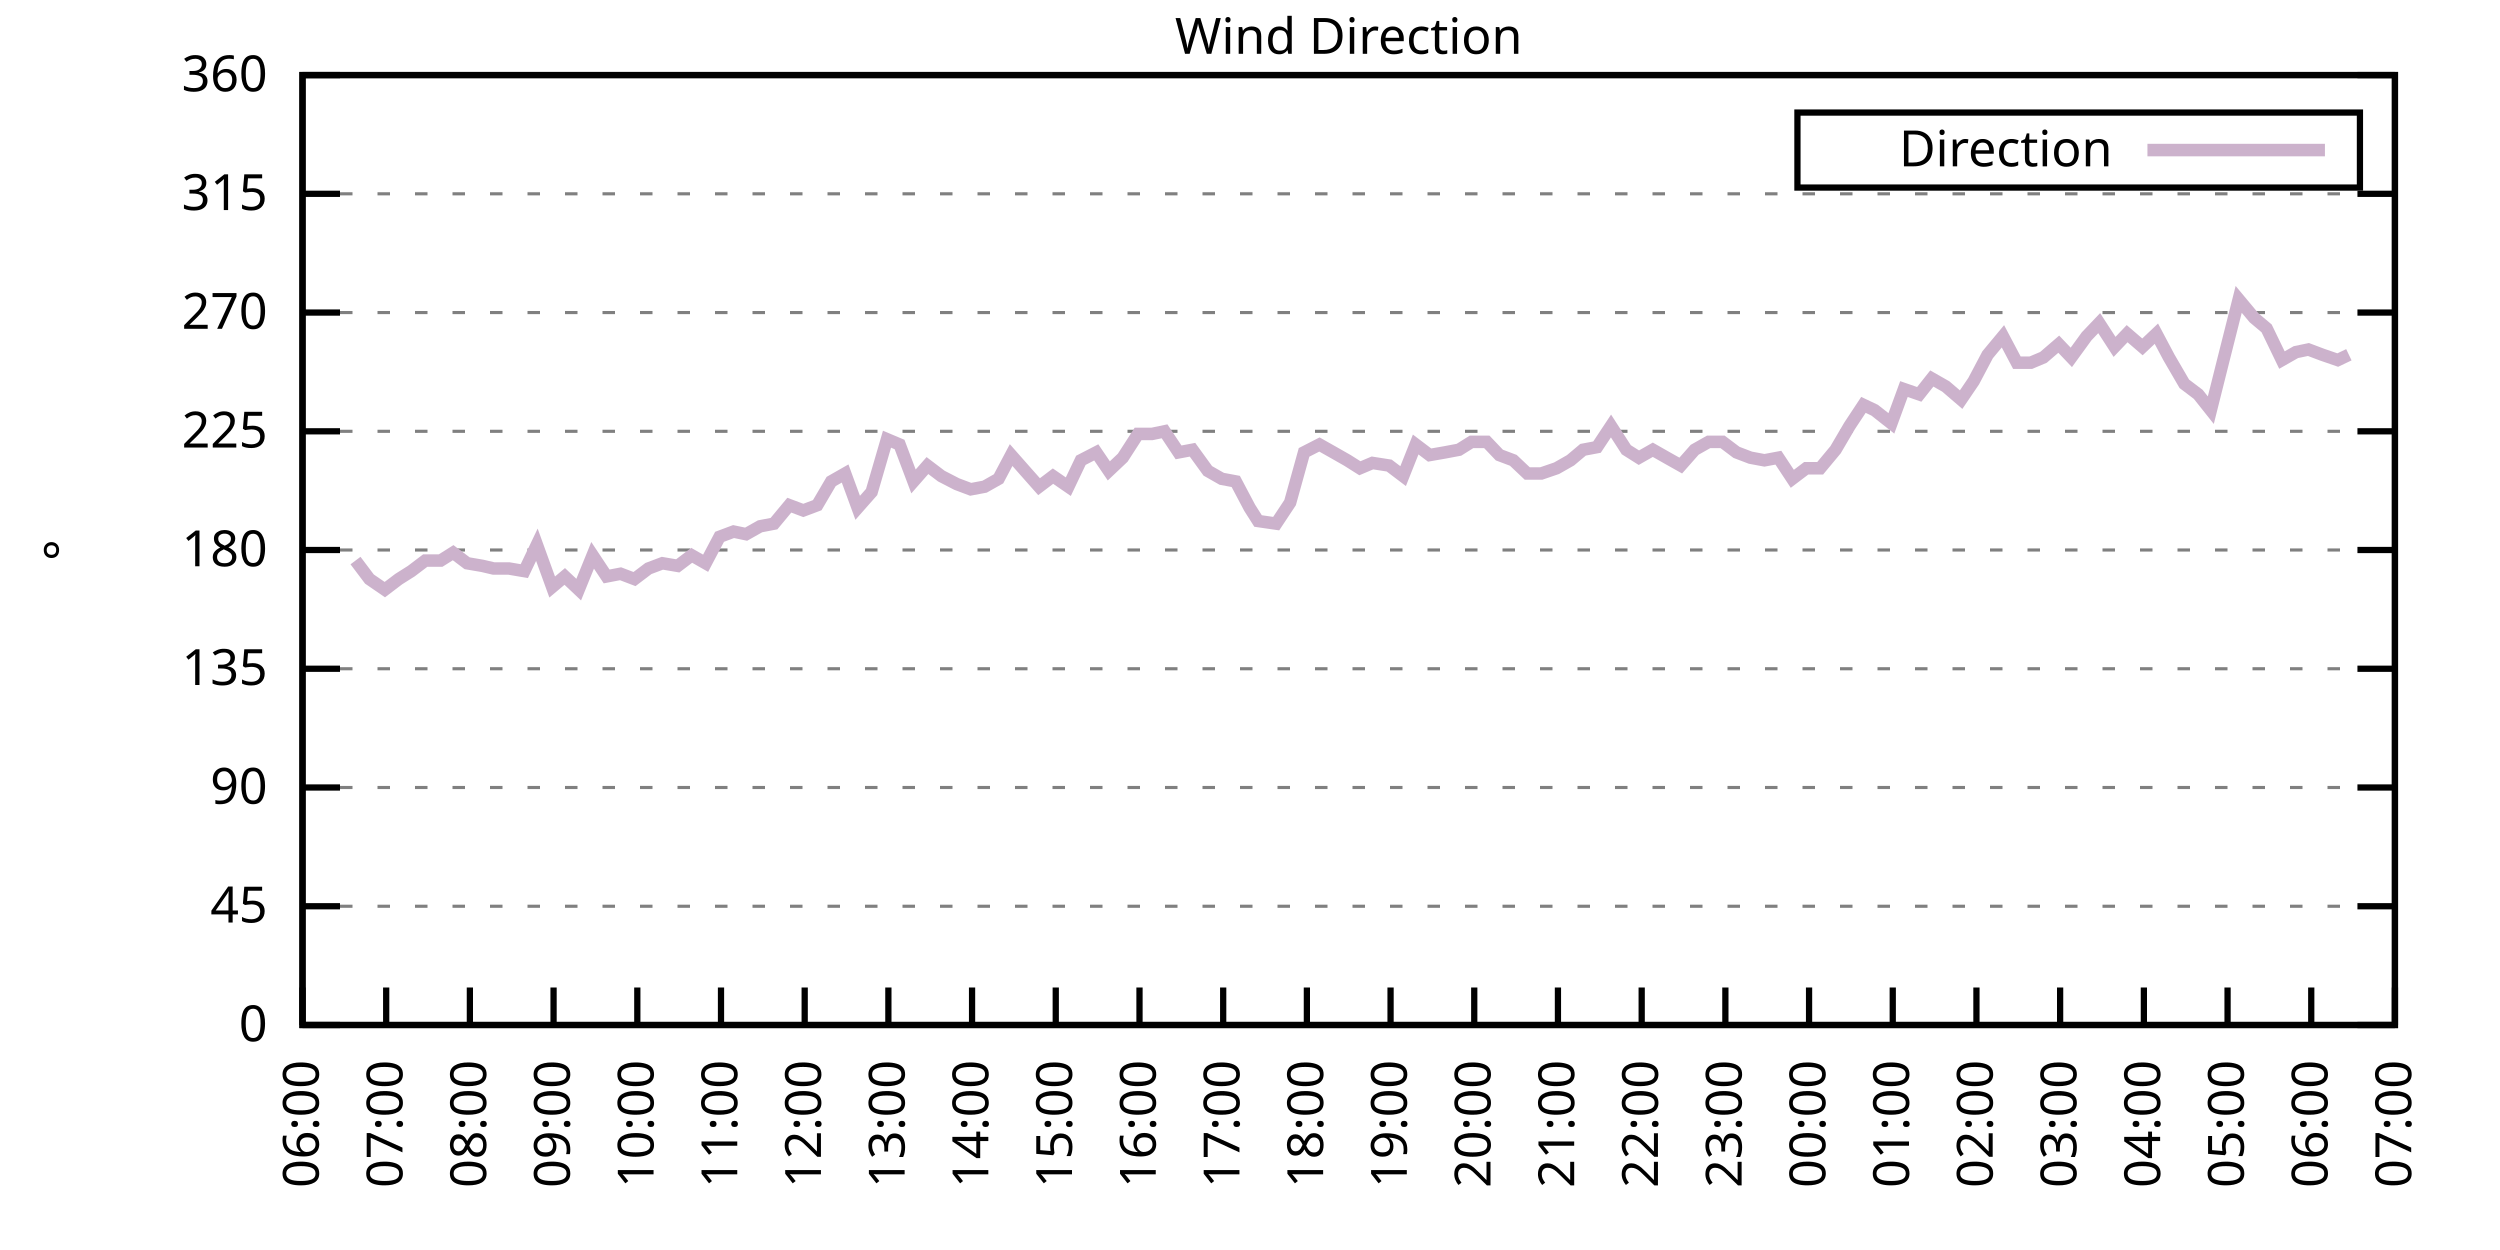
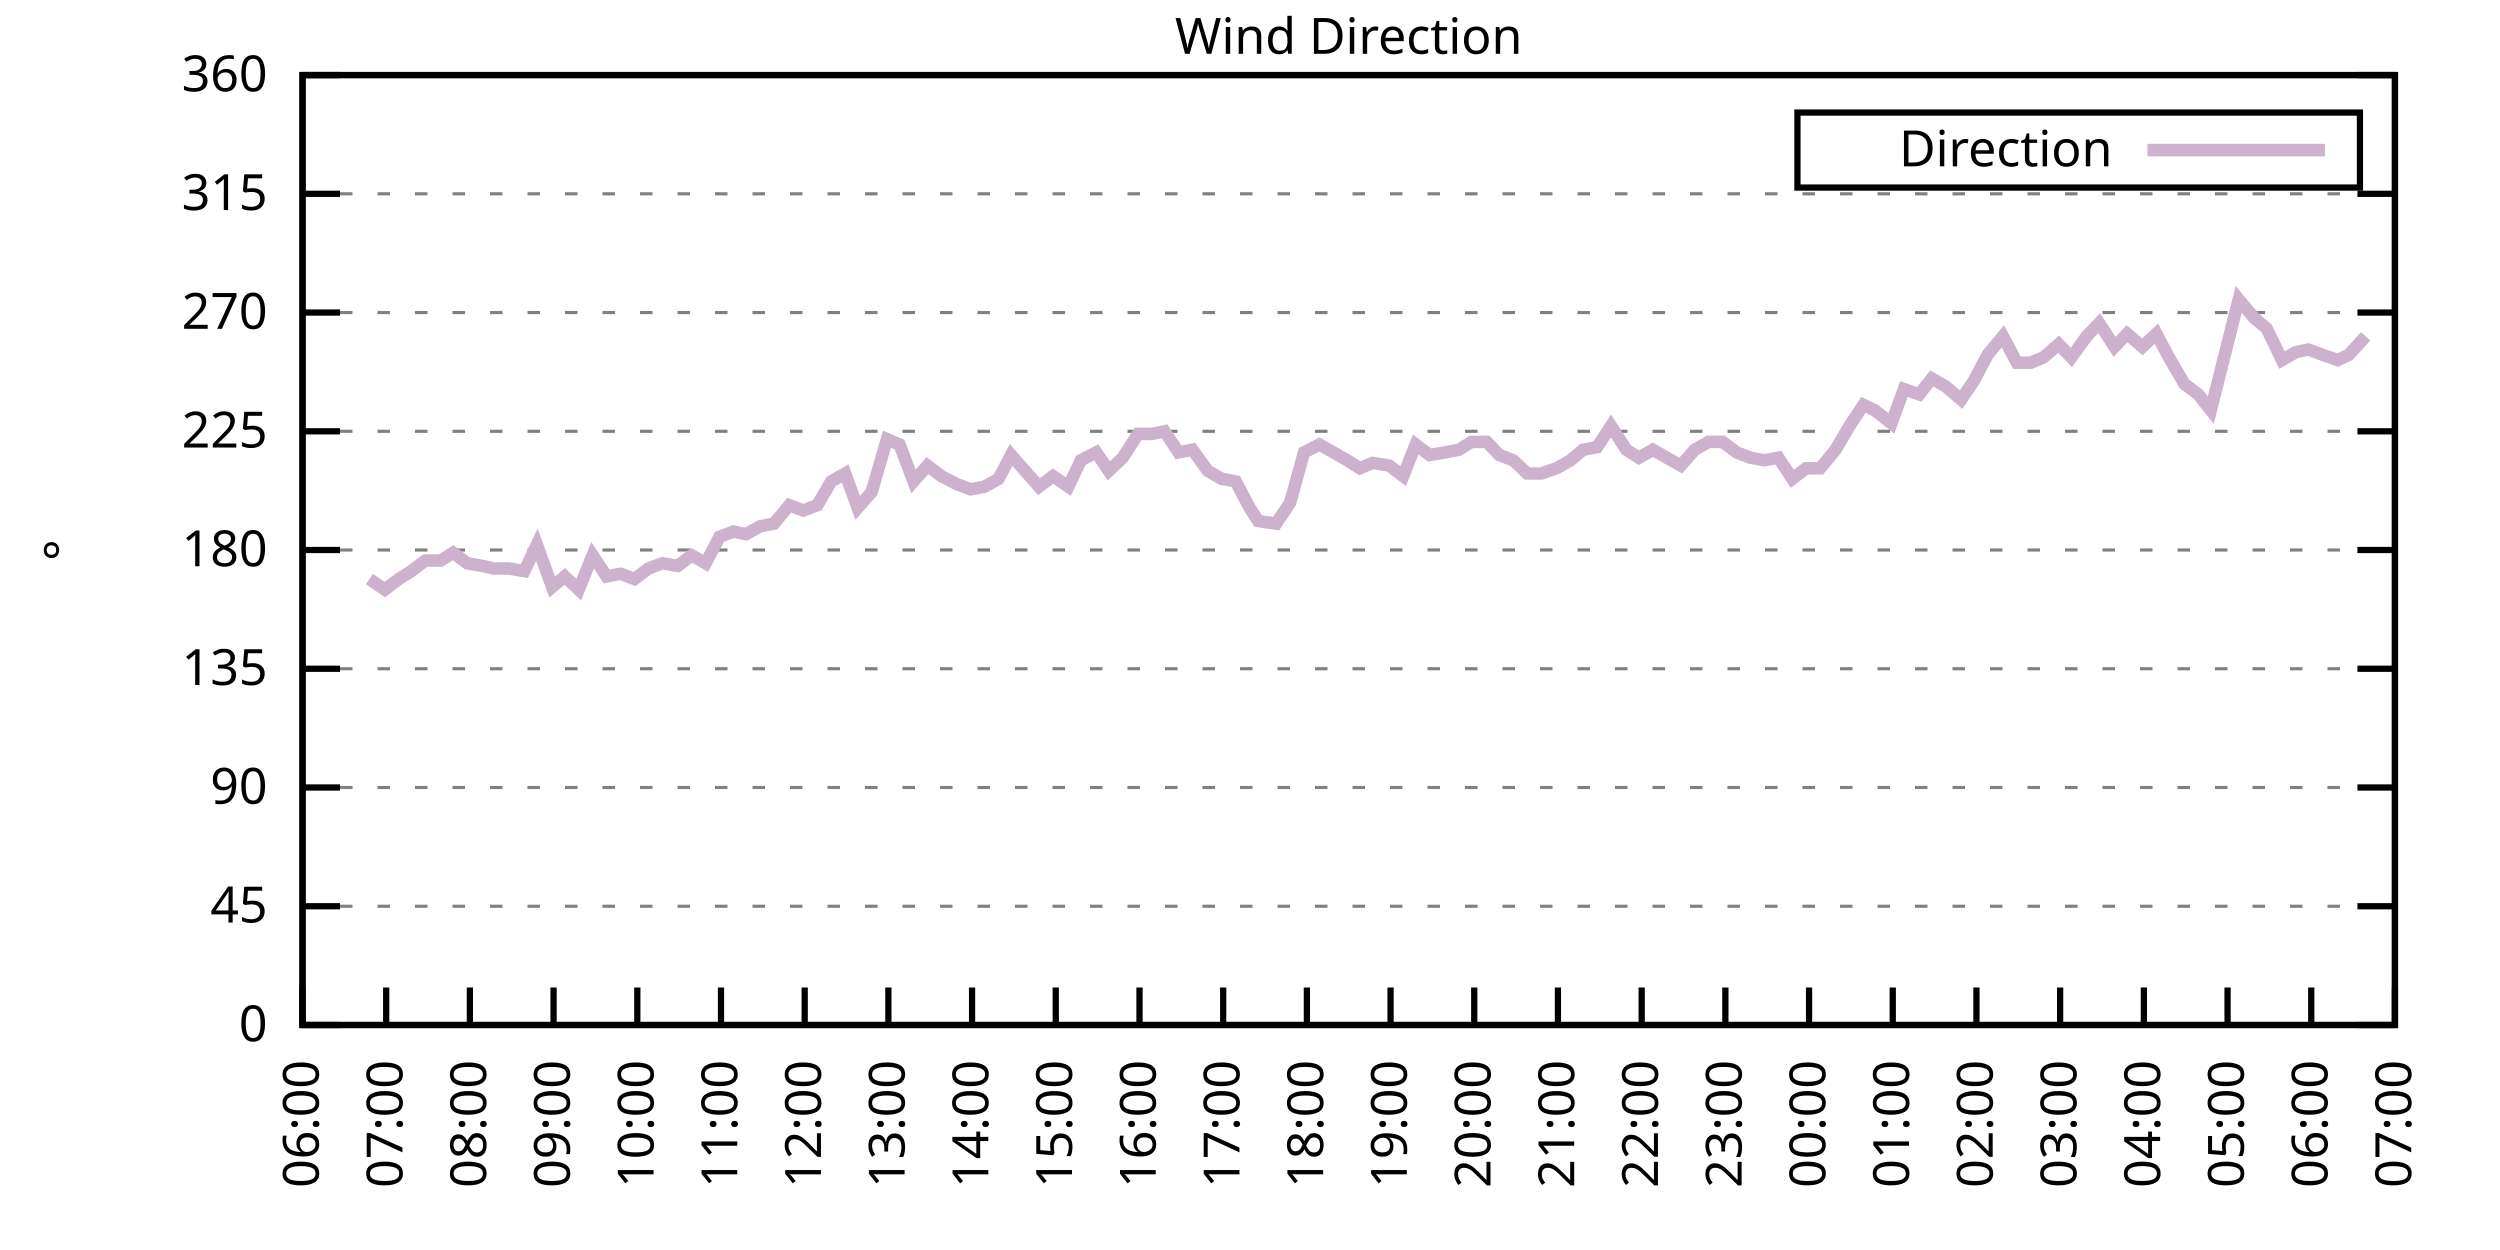
<svg xmlns="http://www.w3.org/2000/svg" xmlns:xlink="http://www.w3.org/1999/xlink" width="400" height="200" viewBox="0 0 400 200">
  <g id="gnuplot_canvas">
    <rect x="0" y="0" width="400" height="200" fill="none" />
    <defs>
      <circle id="gpDot" r="0.5" stroke-width="0.5" stroke="currentColor" />
      <path id="gpPt0" stroke-width="0.333" stroke="currentColor" d="M-1,0 h2 M0,-1 v2" />
      <path id="gpPt1" stroke-width="0.333" stroke="currentColor" d="M-1,-1 L1,1 M1,-1 L-1,1" />
      <path id="gpPt2" stroke-width="0.333" stroke="currentColor" d="M-1,0 L1,0 M0,-1 L0,1 M-1,-1 L1,1 M-1,1 L1,-1" />
      <rect id="gpPt3" stroke-width="0.333" stroke="currentColor" x="-1" y="-1" width="2" height="2" />
      <rect id="gpPt4" stroke-width="0.333" stroke="currentColor" fill="currentColor" x="-1" y="-1" width="2" height="2" />
      <circle id="gpPt5" stroke-width="0.333" stroke="currentColor" cx="0" cy="0" r="1" />
      <use xlink:href="#gpPt5" id="gpPt6" fill="currentColor" stroke="none" />
      <path id="gpPt7" stroke-width="0.333" stroke="currentColor" d="M0,-1.33 L-1.33,0.67 L1.33,0.67 z" />
      <use xlink:href="#gpPt7" id="gpPt8" fill="currentColor" stroke="none" />
      <use xlink:href="#gpPt7" id="gpPt9" stroke="currentColor" transform="rotate(180)" />
      <use xlink:href="#gpPt9" id="gpPt10" fill="currentColor" stroke="none" />
      <use xlink:href="#gpPt3" id="gpPt11" stroke="currentColor" transform="rotate(45)" />
      <use xlink:href="#gpPt11" id="gpPt12" fill="currentColor" stroke="none" />
      <path id="gpPt13" stroke-width="0.333" stroke="currentColor" d="M0,1.330 L1.265,0.411 L0.782,-1.067 L-0.782,-1.076 L-1.265,0.411 z" />
      <use xlink:href="#gpPt13" id="gpPt14" fill="currentColor" stroke="none" />
      <filter id="textbox" filterUnits="objectBoundingBox" x="0" y="0" height="1" width="1">
        <feFlood flood-color="white" flood-opacity="1" result="bgnd" />
        <feComposite in="SourceGraphic" in2="bgnd" operator="atop" />
      </filter>
      <filter id="greybox" filterUnits="objectBoundingBox" x="0" y="0" height="1" width="1">
        <feFlood flood-color="lightgrey" flood-opacity="1" result="grey" />
        <feComposite in="SourceGraphic" in2="grey" operator="atop" />
      </filter>
    </defs>
    <g fill="none" color="white" stroke="currentColor" stroke-width="1.00" stroke-linecap="butt" stroke-linejoin="miter">
</g>
    <g fill="none" color="black" stroke="currentColor" stroke-width="1.00" stroke-linecap="butt" stroke-linejoin="miter">
      <g stroke="none" shape-rendering="crispEdges">
        <polygon fill="rgb(255, 255, 255)" points="48.40,164.00 383.18,164.00 383.18,12.02 48.40,12.02 " />
      </g>
    </g>
    <g fill="none" color="black" stroke="currentColor" stroke-width="1.00" stroke-linecap="butt" stroke-linejoin="miter">
</g>
    <g fill="none" color="black" stroke="black" stroke-width="0.50" stroke-linecap="butt" stroke-linejoin="miter">
</g>
    <g fill="none" color="gray" stroke="currentColor" stroke-width="0.50" stroke-linecap="butt" stroke-linejoin="miter">
      <path stroke="gray" stroke-dasharray="2,4" class="gridline" d="M48.40,164.00 L383.19,164.00  " />
    </g>
    <g fill="none" color="gray" stroke="gray" stroke-width="1.00" stroke-linecap="butt" stroke-linejoin="miter">
</g>
    <g fill="none" color="black" stroke="currentColor" stroke-width="1.00" stroke-linecap="butt" stroke-linejoin="miter">
      <path stroke="black" d="M48.40,164.00 L54.40,164.00 M383.19,164.00 L377.19,164.00  " />
      <g transform="translate(42.80,166.60)" stroke="none" fill="black" font-family="Sans" font-size="8.00" text-anchor="end">
        <text>
          <tspan font-family="Sans"> 0</tspan>
        </text>
      </g>
    </g>
    <g fill="none" color="black" stroke="currentColor" stroke-width="1.00" stroke-linecap="butt" stroke-linejoin="miter">
</g>
    <g fill="none" color="black" stroke="black" stroke-width="0.50" stroke-linecap="butt" stroke-linejoin="miter">
</g>
    <g fill="none" color="gray" stroke="currentColor" stroke-width="0.50" stroke-linecap="butt" stroke-linejoin="miter">
      <path stroke="gray" stroke-dasharray="2,4" class="gridline" d="M48.40,145.00 L383.19,145.00  " />
    </g>
    <g fill="none" color="gray" stroke="gray" stroke-width="1.00" stroke-linecap="butt" stroke-linejoin="miter">
</g>
    <g fill="none" color="black" stroke="currentColor" stroke-width="1.00" stroke-linecap="butt" stroke-linejoin="miter">
      <path stroke="black" d="M48.40,145.00 L54.40,145.00 M383.19,145.00 L377.19,145.00  " />
      <g transform="translate(42.80,147.60)" stroke="none" fill="black" font-family="Sans" font-size="8.00" text-anchor="end">
        <text>
          <tspan font-family="Sans"> 45</tspan>
        </text>
      </g>
    </g>
    <g fill="none" color="black" stroke="currentColor" stroke-width="1.00" stroke-linecap="butt" stroke-linejoin="miter">
</g>
    <g fill="none" color="black" stroke="black" stroke-width="0.50" stroke-linecap="butt" stroke-linejoin="miter">
</g>
    <g fill="none" color="gray" stroke="currentColor" stroke-width="0.50" stroke-linecap="butt" stroke-linejoin="miter">
      <path stroke="gray" stroke-dasharray="2,4" class="gridline" d="M48.40,126.00 L383.19,126.00  " />
    </g>
    <g fill="none" color="gray" stroke="gray" stroke-width="1.00" stroke-linecap="butt" stroke-linejoin="miter">
</g>
    <g fill="none" color="black" stroke="currentColor" stroke-width="1.00" stroke-linecap="butt" stroke-linejoin="miter">
      <path stroke="black" d="M48.40,126.00 L54.40,126.00 M383.19,126.00 L377.19,126.00  " />
      <g transform="translate(42.80,128.60)" stroke="none" fill="black" font-family="Sans" font-size="8.00" text-anchor="end">
        <text>
          <tspan font-family="Sans"> 90</tspan>
        </text>
      </g>
    </g>
    <g fill="none" color="black" stroke="currentColor" stroke-width="1.00" stroke-linecap="butt" stroke-linejoin="miter">
</g>
    <g fill="none" color="black" stroke="black" stroke-width="0.50" stroke-linecap="butt" stroke-linejoin="miter">
</g>
    <g fill="none" color="gray" stroke="currentColor" stroke-width="0.50" stroke-linecap="butt" stroke-linejoin="miter">
      <path stroke="gray" stroke-dasharray="2,4" class="gridline" d="M48.40,107.00 L383.19,107.00  " />
    </g>
    <g fill="none" color="gray" stroke="gray" stroke-width="1.00" stroke-linecap="butt" stroke-linejoin="miter">
</g>
    <g fill="none" color="black" stroke="currentColor" stroke-width="1.00" stroke-linecap="butt" stroke-linejoin="miter">
      <path stroke="black" d="M48.40,107.00 L54.40,107.00 M383.19,107.00 L377.19,107.00  " />
      <g transform="translate(42.80,109.60)" stroke="none" fill="black" font-family="Sans" font-size="8.00" text-anchor="end">
        <text>
          <tspan font-family="Sans"> 135</tspan>
        </text>
      </g>
    </g>
    <g fill="none" color="black" stroke="currentColor" stroke-width="1.00" stroke-linecap="butt" stroke-linejoin="miter">
</g>
    <g fill="none" color="black" stroke="black" stroke-width="0.50" stroke-linecap="butt" stroke-linejoin="miter">
</g>
    <g fill="none" color="gray" stroke="currentColor" stroke-width="0.50" stroke-linecap="butt" stroke-linejoin="miter">
      <path stroke="gray" stroke-dasharray="2,4" class="gridline" d="M48.40,88.00 L383.19,88.00  " />
    </g>
    <g fill="none" color="gray" stroke="gray" stroke-width="1.00" stroke-linecap="butt" stroke-linejoin="miter">
</g>
    <g fill="none" color="black" stroke="currentColor" stroke-width="1.00" stroke-linecap="butt" stroke-linejoin="miter">
      <path stroke="black" d="M48.40,88.00 L54.40,88.00 M383.19,88.00 L377.19,88.00  " />
      <g transform="translate(42.80,90.60)" stroke="none" fill="black" font-family="Sans" font-size="8.00" text-anchor="end">
        <text>
          <tspan font-family="Sans"> 180</tspan>
        </text>
      </g>
    </g>
    <g fill="none" color="black" stroke="currentColor" stroke-width="1.00" stroke-linecap="butt" stroke-linejoin="miter">
</g>
    <g fill="none" color="black" stroke="black" stroke-width="0.50" stroke-linecap="butt" stroke-linejoin="miter">
</g>
    <g fill="none" color="gray" stroke="currentColor" stroke-width="0.50" stroke-linecap="butt" stroke-linejoin="miter">
      <path stroke="gray" stroke-dasharray="2,4" class="gridline" d="M48.40,69.01 L383.19,69.01  " />
    </g>
    <g fill="none" color="gray" stroke="gray" stroke-width="1.00" stroke-linecap="butt" stroke-linejoin="miter">
</g>
    <g fill="none" color="black" stroke="currentColor" stroke-width="1.00" stroke-linecap="butt" stroke-linejoin="miter">
      <path stroke="black" d="M48.40,69.01 L54.40,69.01 M383.19,69.01 L377.19,69.01  " />
      <g transform="translate(42.80,71.61)" stroke="none" fill="black" font-family="Sans" font-size="8.00" text-anchor="end">
        <text>
          <tspan font-family="Sans"> 225</tspan>
        </text>
      </g>
    </g>
    <g fill="none" color="black" stroke="currentColor" stroke-width="1.00" stroke-linecap="butt" stroke-linejoin="miter">
</g>
    <g fill="none" color="black" stroke="black" stroke-width="0.50" stroke-linecap="butt" stroke-linejoin="miter">
</g>
    <g fill="none" color="gray" stroke="currentColor" stroke-width="0.50" stroke-linecap="butt" stroke-linejoin="miter">
      <path stroke="gray" stroke-dasharray="2,4" class="gridline" d="M48.40,50.01 L383.19,50.01  " />
    </g>
    <g fill="none" color="gray" stroke="gray" stroke-width="1.00" stroke-linecap="butt" stroke-linejoin="miter">
</g>
    <g fill="none" color="black" stroke="currentColor" stroke-width="1.00" stroke-linecap="butt" stroke-linejoin="miter">
      <path stroke="black" d="M48.40,50.01 L54.40,50.01 M383.19,50.01 L377.19,50.01  " />
      <g transform="translate(42.80,52.61)" stroke="none" fill="black" font-family="Sans" font-size="8.00" text-anchor="end">
        <text>
          <tspan font-family="Sans"> 270</tspan>
        </text>
      </g>
    </g>
    <g fill="none" color="black" stroke="currentColor" stroke-width="1.00" stroke-linecap="butt" stroke-linejoin="miter">
</g>
    <g fill="none" color="black" stroke="black" stroke-width="0.50" stroke-linecap="butt" stroke-linejoin="miter">
</g>
    <g fill="none" color="gray" stroke="currentColor" stroke-width="0.50" stroke-linecap="butt" stroke-linejoin="miter">
      <path stroke="gray" stroke-dasharray="2,4" class="gridline" d="M48.40,31.01 L383.19,31.01  " />
    </g>
    <g fill="none" color="gray" stroke="gray" stroke-width="1.00" stroke-linecap="butt" stroke-linejoin="miter">
</g>
    <g fill="none" color="black" stroke="currentColor" stroke-width="1.00" stroke-linecap="butt" stroke-linejoin="miter">
      <path stroke="black" d="M48.40,31.01 L54.40,31.01 M383.19,31.01 L377.19,31.01  " />
      <g transform="translate(42.80,33.61)" stroke="none" fill="black" font-family="Sans" font-size="8.00" text-anchor="end">
        <text>
          <tspan font-family="Sans"> 315</tspan>
        </text>
      </g>
    </g>
    <g fill="none" color="black" stroke="currentColor" stroke-width="1.00" stroke-linecap="butt" stroke-linejoin="miter">
</g>
    <g fill="none" color="black" stroke="black" stroke-width="0.50" stroke-linecap="butt" stroke-linejoin="miter">
</g>
    <g fill="none" color="gray" stroke="currentColor" stroke-width="0.50" stroke-linecap="butt" stroke-linejoin="miter">
      <path stroke="gray" stroke-dasharray="2,4" class="gridline" d="M48.40,12.01 L383.19,12.01  " />
    </g>
    <g fill="none" color="gray" stroke="gray" stroke-width="1.00" stroke-linecap="butt" stroke-linejoin="miter">
</g>
    <g fill="none" color="black" stroke="currentColor" stroke-width="1.00" stroke-linecap="butt" stroke-linejoin="miter">
      <path stroke="black" d="M48.40,12.01 L54.40,12.01 M383.19,12.01 L377.19,12.01  " />
      <g transform="translate(42.80,14.61)" stroke="none" fill="black" font-family="Sans" font-size="8.00" text-anchor="end">
        <text>
          <tspan font-family="Sans"> 360</tspan>
        </text>
      </g>
    </g>
    <g fill="none" color="black" stroke="currentColor" stroke-width="1.00" stroke-linecap="butt" stroke-linejoin="miter">
      <path stroke="black" d="M48.40,164.00 L48.40,158.00  " />
      <g transform="translate(51.00,169.60) rotate(270.00)" stroke="none" fill="black" font-family="Sans" font-size="8.00" text-anchor="end">
        <text>
          <tspan font-family="Sans">06:00</tspan>
        </text>
      </g>
    </g>
    <g fill="none" color="black" stroke="currentColor" stroke-width="1.00" stroke-linecap="butt" stroke-linejoin="miter">
      <path stroke="black" d="M61.79,164.00 L61.79,158.00  " />
      <g transform="translate(64.39,169.60) rotate(270.00)" stroke="none" fill="black" font-family="Sans" font-size="8.00" text-anchor="end">
        <text>
          <tspan font-family="Sans">07:00</tspan>
        </text>
      </g>
    </g>
    <g fill="none" color="black" stroke="currentColor" stroke-width="1.00" stroke-linecap="butt" stroke-linejoin="miter">
      <path stroke="black" d="M75.18,164.00 L75.18,158.00  " />
      <g transform="translate(77.78,169.60) rotate(270.00)" stroke="none" fill="black" font-family="Sans" font-size="8.00" text-anchor="end">
        <text>
          <tspan font-family="Sans">08:00</tspan>
        </text>
      </g>
    </g>
    <g fill="none" color="black" stroke="currentColor" stroke-width="1.00" stroke-linecap="butt" stroke-linejoin="miter">
      <path stroke="black" d="M88.57,164.00 L88.57,158.00  " />
      <g transform="translate(91.17,169.60) rotate(270.00)" stroke="none" fill="black" font-family="Sans" font-size="8.00" text-anchor="end">
        <text>
          <tspan font-family="Sans">09:00</tspan>
        </text>
      </g>
    </g>
    <g fill="none" color="black" stroke="currentColor" stroke-width="1.00" stroke-linecap="butt" stroke-linejoin="miter">
      <path stroke="black" d="M101.97,164.00 L101.97,158.00  " />
      <g transform="translate(104.57,169.60) rotate(270.00)" stroke="none" fill="black" font-family="Sans" font-size="8.00" text-anchor="end">
        <text>
          <tspan font-family="Sans">10:00</tspan>
        </text>
      </g>
    </g>
    <g fill="none" color="black" stroke="currentColor" stroke-width="1.00" stroke-linecap="butt" stroke-linejoin="miter">
      <path stroke="black" d="M115.36,164.00 L115.36,158.00  " />
      <g transform="translate(117.96,169.60) rotate(270.00)" stroke="none" fill="black" font-family="Sans" font-size="8.00" text-anchor="end">
        <text>
          <tspan font-family="Sans">11:00</tspan>
        </text>
      </g>
    </g>
    <g fill="none" color="black" stroke="currentColor" stroke-width="1.00" stroke-linecap="butt" stroke-linejoin="miter">
      <path stroke="black" d="M128.75,164.00 L128.75,158.00  " />
      <g transform="translate(131.35,169.60) rotate(270.00)" stroke="none" fill="black" font-family="Sans" font-size="8.00" text-anchor="end">
        <text>
          <tspan font-family="Sans">12:00</tspan>
        </text>
      </g>
    </g>
    <g fill="none" color="black" stroke="currentColor" stroke-width="1.00" stroke-linecap="butt" stroke-linejoin="miter">
      <path stroke="black" d="M142.14,164.00 L142.14,158.00  " />
      <g transform="translate(144.74,169.60) rotate(270.00)" stroke="none" fill="black" font-family="Sans" font-size="8.00" text-anchor="end">
        <text>
          <tspan font-family="Sans">13:00</tspan>
        </text>
      </g>
    </g>
    <g fill="none" color="black" stroke="currentColor" stroke-width="1.00" stroke-linecap="butt" stroke-linejoin="miter">
      <path stroke="black" d="M155.53,164.00 L155.53,158.00  " />
      <g transform="translate(158.13,169.60) rotate(270.00)" stroke="none" fill="black" font-family="Sans" font-size="8.00" text-anchor="end">
        <text>
          <tspan font-family="Sans">14:00</tspan>
        </text>
      </g>
    </g>
    <g fill="none" color="black" stroke="currentColor" stroke-width="1.00" stroke-linecap="butt" stroke-linejoin="miter">
      <path stroke="black" d="M168.92,164.00 L168.92,158.00  " />
      <g transform="translate(171.52,169.60) rotate(270.00)" stroke="none" fill="black" font-family="Sans" font-size="8.00" text-anchor="end">
        <text>
          <tspan font-family="Sans">15:00</tspan>
        </text>
      </g>
    </g>
    <g fill="none" color="black" stroke="currentColor" stroke-width="1.00" stroke-linecap="butt" stroke-linejoin="miter">
      <path stroke="black" d="M182.32,164.00 L182.32,158.00  " />
      <g transform="translate(184.92,169.60) rotate(270.00)" stroke="none" fill="black" font-family="Sans" font-size="8.00" text-anchor="end">
        <text>
          <tspan font-family="Sans">16:00</tspan>
        </text>
      </g>
    </g>
    <g fill="none" color="black" stroke="currentColor" stroke-width="1.00" stroke-linecap="butt" stroke-linejoin="miter">
      <path stroke="black" d="M195.71,164.00 L195.71,158.00  " />
      <g transform="translate(198.31,169.60) rotate(270.00)" stroke="none" fill="black" font-family="Sans" font-size="8.00" text-anchor="end">
        <text>
          <tspan font-family="Sans">17:00</tspan>
        </text>
      </g>
    </g>
    <g fill="none" color="black" stroke="currentColor" stroke-width="1.00" stroke-linecap="butt" stroke-linejoin="miter">
      <path stroke="black" d="M209.10,164.00 L209.10,158.00  " />
      <g transform="translate(211.70,169.60) rotate(270.00)" stroke="none" fill="black" font-family="Sans" font-size="8.00" text-anchor="end">
        <text>
          <tspan font-family="Sans">18:00</tspan>
        </text>
      </g>
    </g>
    <g fill="none" color="black" stroke="currentColor" stroke-width="1.00" stroke-linecap="butt" stroke-linejoin="miter">
      <path stroke="black" d="M222.49,164.00 L222.49,158.00  " />
      <g transform="translate(225.09,169.60) rotate(270.00)" stroke="none" fill="black" font-family="Sans" font-size="8.00" text-anchor="end">
        <text>
          <tspan font-family="Sans">19:00</tspan>
        </text>
      </g>
    </g>
    <g fill="none" color="black" stroke="currentColor" stroke-width="1.00" stroke-linecap="butt" stroke-linejoin="miter">
      <path stroke="black" d="M235.88,164.00 L235.88,158.00  " />
      <g transform="translate(238.48,169.60) rotate(270.00)" stroke="none" fill="black" font-family="Sans" font-size="8.00" text-anchor="end">
        <text>
          <tspan font-family="Sans">20:00</tspan>
        </text>
      </g>
    </g>
    <g fill="none" color="black" stroke="currentColor" stroke-width="1.00" stroke-linecap="butt" stroke-linejoin="miter">
      <path stroke="black" d="M249.27,164.00 L249.27,158.00  " />
      <g transform="translate(251.87,169.60) rotate(270.00)" stroke="none" fill="black" font-family="Sans" font-size="8.00" text-anchor="end">
        <text>
          <tspan font-family="Sans">21:00</tspan>
        </text>
      </g>
    </g>
    <g fill="none" color="black" stroke="currentColor" stroke-width="1.00" stroke-linecap="butt" stroke-linejoin="miter">
      <path stroke="black" d="M262.67,164.00 L262.67,158.00  " />
      <g transform="translate(265.27,169.60) rotate(270.00)" stroke="none" fill="black" font-family="Sans" font-size="8.00" text-anchor="end">
        <text>
          <tspan font-family="Sans">22:00</tspan>
        </text>
      </g>
    </g>
    <g fill="none" color="black" stroke="currentColor" stroke-width="1.00" stroke-linecap="butt" stroke-linejoin="miter">
      <path stroke="black" d="M276.06,164.00 L276.06,158.00  " />
      <g transform="translate(278.66,169.60) rotate(270.00)" stroke="none" fill="black" font-family="Sans" font-size="8.00" text-anchor="end">
        <text>
          <tspan font-family="Sans">23:00</tspan>
        </text>
      </g>
    </g>
    <g fill="none" color="black" stroke="currentColor" stroke-width="1.00" stroke-linecap="butt" stroke-linejoin="miter">
      <path stroke="black" d="M289.45,164.00 L289.45,158.00  " />
      <g transform="translate(292.05,169.60) rotate(270.00)" stroke="none" fill="black" font-family="Sans" font-size="8.00" text-anchor="end">
        <text>
          <tspan font-family="Sans">00:00</tspan>
        </text>
      </g>
    </g>
    <g fill="none" color="black" stroke="currentColor" stroke-width="1.00" stroke-linecap="butt" stroke-linejoin="miter">
      <path stroke="black" d="M302.84,164.00 L302.84,158.00  " />
      <g transform="translate(305.44,169.60) rotate(270.00)" stroke="none" fill="black" font-family="Sans" font-size="8.00" text-anchor="end">
        <text>
          <tspan font-family="Sans">01:00</tspan>
        </text>
      </g>
    </g>
    <g fill="none" color="black" stroke="currentColor" stroke-width="1.00" stroke-linecap="butt" stroke-linejoin="miter">
      <path stroke="black" d="M316.23,164.00 L316.23,158.00  " />
      <g transform="translate(318.83,169.60) rotate(270.00)" stroke="none" fill="black" font-family="Sans" font-size="8.00" text-anchor="end">
        <text>
          <tspan font-family="Sans">02:00</tspan>
        </text>
      </g>
    </g>
    <g fill="none" color="black" stroke="currentColor" stroke-width="1.00" stroke-linecap="butt" stroke-linejoin="miter">
      <path stroke="black" d="M329.62,164.00 L329.62,158.00  " />
      <g transform="translate(332.22,169.60) rotate(270.00)" stroke="none" fill="black" font-family="Sans" font-size="8.00" text-anchor="end">
        <text>
          <tspan font-family="Sans">03:00</tspan>
        </text>
      </g>
    </g>
    <g fill="none" color="black" stroke="currentColor" stroke-width="1.00" stroke-linecap="butt" stroke-linejoin="miter">
      <path stroke="black" d="M343.02,164.00 L343.02,158.00  " />
      <g transform="translate(345.62,169.60) rotate(270.00)" stroke="none" fill="black" font-family="Sans" font-size="8.00" text-anchor="end">
        <text>
          <tspan font-family="Sans">04:00</tspan>
        </text>
      </g>
    </g>
    <g fill="none" color="black" stroke="currentColor" stroke-width="1.00" stroke-linecap="butt" stroke-linejoin="miter">
      <path stroke="black" d="M356.41,164.00 L356.41,158.00  " />
      <g transform="translate(359.01,169.60) rotate(270.00)" stroke="none" fill="black" font-family="Sans" font-size="8.00" text-anchor="end">
        <text>
          <tspan font-family="Sans">05:00</tspan>
        </text>
      </g>
    </g>
    <g fill="none" color="black" stroke="currentColor" stroke-width="1.00" stroke-linecap="butt" stroke-linejoin="miter">
      <path stroke="black" d="M369.80,164.00 L369.80,158.00  " />
      <g transform="translate(372.40,169.60) rotate(270.00)" stroke="none" fill="black" font-family="Sans" font-size="8.00" text-anchor="end">
        <text>
          <tspan font-family="Sans">06:00</tspan>
        </text>
      </g>
    </g>
    <g fill="none" color="black" stroke="currentColor" stroke-width="1.00" stroke-linecap="butt" stroke-linejoin="miter">
      <path stroke="black" d="M383.19,164.00 L383.19,158.00  " />
      <g transform="translate(385.79,169.60) rotate(270.00)" stroke="none" fill="black" font-family="Sans" font-size="8.00" text-anchor="end">
        <text>
          <tspan font-family="Sans">07:00</tspan>
        </text>
      </g>
    </g>
    <g fill="none" color="black" stroke="currentColor" stroke-width="1.00" stroke-linecap="butt" stroke-linejoin="miter">
</g>
    <g fill="none" color="black" stroke="currentColor" stroke-width="1.00" stroke-linecap="butt" stroke-linejoin="miter">
      <path stroke="black" d="M48.40,12.01 L48.40,164.00 L383.19,164.00 L383.19,12.01 L48.40,12.01 Z  " />
    </g>
    <g fill="none" color="black" stroke="currentColor" stroke-width="1.00" stroke-linecap="butt" stroke-linejoin="miter">
</g>
    <g fill="none" color="black" stroke="currentColor" stroke-width="1.00" stroke-linecap="butt" stroke-linejoin="miter">
      <path stroke="black" d="M287.59,30.01 L287.59,18.01 L377.59,18.01 L377.59,30.01 L287.59,30.01 Z  " />
    </g>
    <g id="Wind_direction_plot_1">
      <g fill="none" color="white" stroke="black" stroke-width="2.00" stroke-linecap="butt" stroke-linejoin="miter">
</g>
      <g fill="none" color="black" stroke="currentColor" stroke-width="2.00" stroke-linecap="butt" stroke-linejoin="miter">
        <g transform="translate(337.99,26.61)" stroke="none" fill="black" font-family="Sans" font-size="8.00" text-anchor="end">
          <text>
            <tspan font-family="Sans">Direction</tspan>
          </text>
        </g>
      </g>
      <g fill="none" color="black" stroke="currentColor" stroke-width="2.00" stroke-linecap="butt" stroke-linejoin="miter">
-         <path stroke="rgb(204, 178, 204)" d="M343.59,24.01 L371.99,24.01 M56.88,89.69 L59.11,92.65 L61.57,94.34 L63.80,92.65 L65.81,91.38 L68.04,89.69   L70.50,89.69 L72.50,88.43 L74.74,90.12 L77.19,90.54 L78.98,90.96 L81.43,90.96 L83.89,91.38 L85.90,87.16   L88.35,93.92 L90.36,92.23 L92.59,94.34 L94.82,88.85 L97.06,92.23 L99.29,91.80 L101.52,92.65 L103.75,90.96   L105.98,90.12 L108.44,90.54 L110.67,88.85 L112.90,90.12 L115.13,85.89 L117.37,85.05 L119.38,85.47 L121.61,84.21   L123.84,83.78 L126.29,80.83 L128.53,81.67 L130.76,80.83 L132.99,77.03 L135.22,75.76 L137.23,81.25 L139.46,78.72   L141.92,70.27 L143.93,71.12 L146.16,77.03 L148.39,74.49 L150.62,76.18 L153.08,77.45 L155.31,78.29 L157.54,77.87   L159.77,76.61 L161.78,72.81 L164.01,75.34 L166.25,77.87 L168.48,76.18 L170.93,77.87 L172.94,73.65 L175.40,72.38   L177.41,75.34 L179.64,73.23 L182.09,69.43 L184.32,69.43 L186.33,69.01 L188.57,72.38 L190.80,71.96 L193.25,75.34   L195.48,76.61 L197.72,77.03 L199.95,81.25 L201.29,83.36 L204.19,83.78 L206.42,80.41 L208.65,72.38 L211.11,71.12   L213.34,72.38 L215.57,73.65 L217.58,74.92 L219.59,74.07 L222.27,74.49 L224.50,76.18 L226.51,71.12 L228.74,72.81   L231.20,72.38 L233.43,71.96 L235.44,70.70 L237.89,70.70 L239.90,72.81 L242.13,73.65 L244.36,75.76 L246.60,75.76   L249.05,74.92 L251.28,73.65 L253.29,71.96 L255.52,71.54 L257.76,68.16 L260.21,71.96 L262.22,73.23 L264.45,71.96   L266.68,73.23 L268.92,74.49 L271.15,71.96 L273.38,70.70 L275.61,70.70 L277.84,72.38 L280.07,73.23 L282.31,73.65   L284.54,73.23 L286.77,76.61 L289.00,74.92 L291.23,74.92 L293.69,71.96 L295.92,68.16 L298.15,64.78 L299.94,65.63   L302.62,67.74 L304.63,62.25 L307.08,63.10 L309.09,60.56 L311.32,61.83 L313.78,63.94 L315.79,60.98 L318.02,56.76   L320.47,53.81 L322.70,58.03 L324.94,58.03 L326.95,57.18 L329.40,55.07 L331.41,57.18 L333.86,53.81 L335.87,51.70   L338.33,55.50 L340.34,53.39 L342.79,55.50 L345.02,53.39 L347.03,57.18 L349.49,61.41 L351.72,63.10 L353.73,65.63   L355.74,57.61 L358.19,47.90 L360.65,50.85 L362.66,52.54 L365.11,57.61 L367.34,56.34 L369.35,55.92 L371.58,56.76   L374.04,57.61 L375.82,56.76  " />
+         <path stroke="rgb(204, 178, 204)" d="M343.59,24.01 L371.99,24.01 M59.11,92.65 L61.57,94.34 L63.80,92.65 L65.81,91.38 L68.04,89.69 L70.50,89.69   L72.50,88.43 L74.74,90.12 L77.19,90.54 L78.98,90.96 L81.43,90.96 L83.89,91.38 L85.90,87.16 L88.35,93.92   L90.36,92.23 L92.59,94.34 L94.82,88.85 L97.06,92.23 L99.29,91.80 L101.52,92.65 L103.75,90.96 L105.98,90.12   L108.44,90.54 L110.67,88.85 L112.90,90.12 L115.13,85.89 L117.37,85.05 L119.38,85.47 L121.61,84.21 L123.84,83.78   L126.29,80.83 L128.53,81.67 L130.76,80.83 L132.99,77.03 L135.22,75.76 L137.23,81.25 L139.46,78.72 L141.92,70.27   L143.93,71.12 L146.16,77.03 L148.39,74.49 L150.62,76.18 L153.08,77.45 L155.31,78.29 L157.54,77.87 L159.77,76.61   L161.78,72.81 L164.01,75.34 L166.25,77.87 L168.48,76.18 L170.93,77.87 L172.94,73.65 L175.40,72.38 L177.41,75.34   L179.64,73.23 L182.09,69.43 L184.32,69.43 L186.33,69.01 L188.57,72.38 L190.80,71.96 L193.25,75.34 L195.48,76.61   L197.72,77.03 L199.95,81.25 L201.29,83.36 L204.19,83.78 L206.42,80.41 L208.65,72.38 L211.11,71.12 L213.34,72.38   L215.57,73.65 L217.58,74.92 L219.59,74.07 L222.27,74.49 L224.50,76.18 L226.51,71.12 L228.74,72.81 L231.20,72.38   L233.43,71.96 L235.44,70.70 L237.89,70.70 L239.90,72.81 L242.13,73.65 L244.36,75.76 L246.60,75.76 L249.05,74.92   L251.28,73.65 L253.29,71.96 L255.52,71.54 L257.76,68.16 L260.21,71.96 L262.22,73.23 L264.45,71.96 L266.68,73.23   L268.92,74.49 L271.15,71.96 L273.38,70.70 L275.61,70.70 L277.84,72.38 L280.07,73.23 L282.31,73.65 L284.54,73.23   L286.77,76.61 L289.00,74.92 L291.23,74.92 L293.69,71.96 L295.92,68.16 L298.15,64.78 L299.94,65.63 L302.62,67.74   L304.63,62.25 L307.08,63.10 L309.09,60.56 L311.32,61.83 L313.78,63.94 L315.79,60.98 L318.02,56.76 L320.47,53.81   L322.70,58.03 L324.94,58.03 L326.95,57.18 L329.40,55.07 L331.41,57.18 L333.86,53.81 L335.87,51.70 L338.33,55.50   L340.34,53.39 L342.79,55.50 L345.02,53.39 L347.03,57.18 L349.49,61.41 L351.72,63.10 L353.73,65.63 L355.74,57.61   L358.19,47.90 L360.65,50.85 L362.66,52.54 L365.11,57.61 L367.34,56.34 L369.35,55.92 L371.58,56.76 L374.04,57.61   L375.82,56.76 L378.50,53.81  " />
      </g>
    </g>
    <g fill="none" color="black" stroke="currentColor" stroke-width="2.00" stroke-linecap="butt" stroke-linejoin="miter">
</g>
    <g fill="none" color="black" stroke="black" stroke-width="1.00" stroke-linecap="butt" stroke-linejoin="miter">
</g>
    <g fill="none" color="black" stroke="currentColor" stroke-width="1.00" stroke-linecap="butt" stroke-linejoin="miter">
      <path stroke="black" d="M48.40,12.01 L48.40,164.00 L383.19,164.00 L383.19,12.01 L48.40,12.01 Z  " />
      <g transform="translate(12.80,88.01) rotate(270.00)" stroke="none" fill="black" font-family="Sans" font-size="8.00" text-anchor="middle">
        <text>
          <tspan font-family="Sans">°</tspan>
        </text>
      </g>
    </g>
    <g fill="none" color="black" stroke="currentColor" stroke-width="1.00" stroke-linecap="butt" stroke-linejoin="miter">
</g>
    <g fill="none" color="black" stroke="currentColor" stroke-width="1.00" stroke-linecap="butt" stroke-linejoin="miter">
      <g transform="translate(215.79,8.61)" stroke="none" fill="black" font-family="Sans" font-size="8.00" text-anchor="middle">
        <text>
          <tspan font-family="Sans">Wind Direction</tspan>
        </text>
      </g>
    </g>
    <g fill="none" color="black" stroke="currentColor" stroke-width="1.00" stroke-linecap="butt" stroke-linejoin="miter">
</g>
  </g>
</svg>
